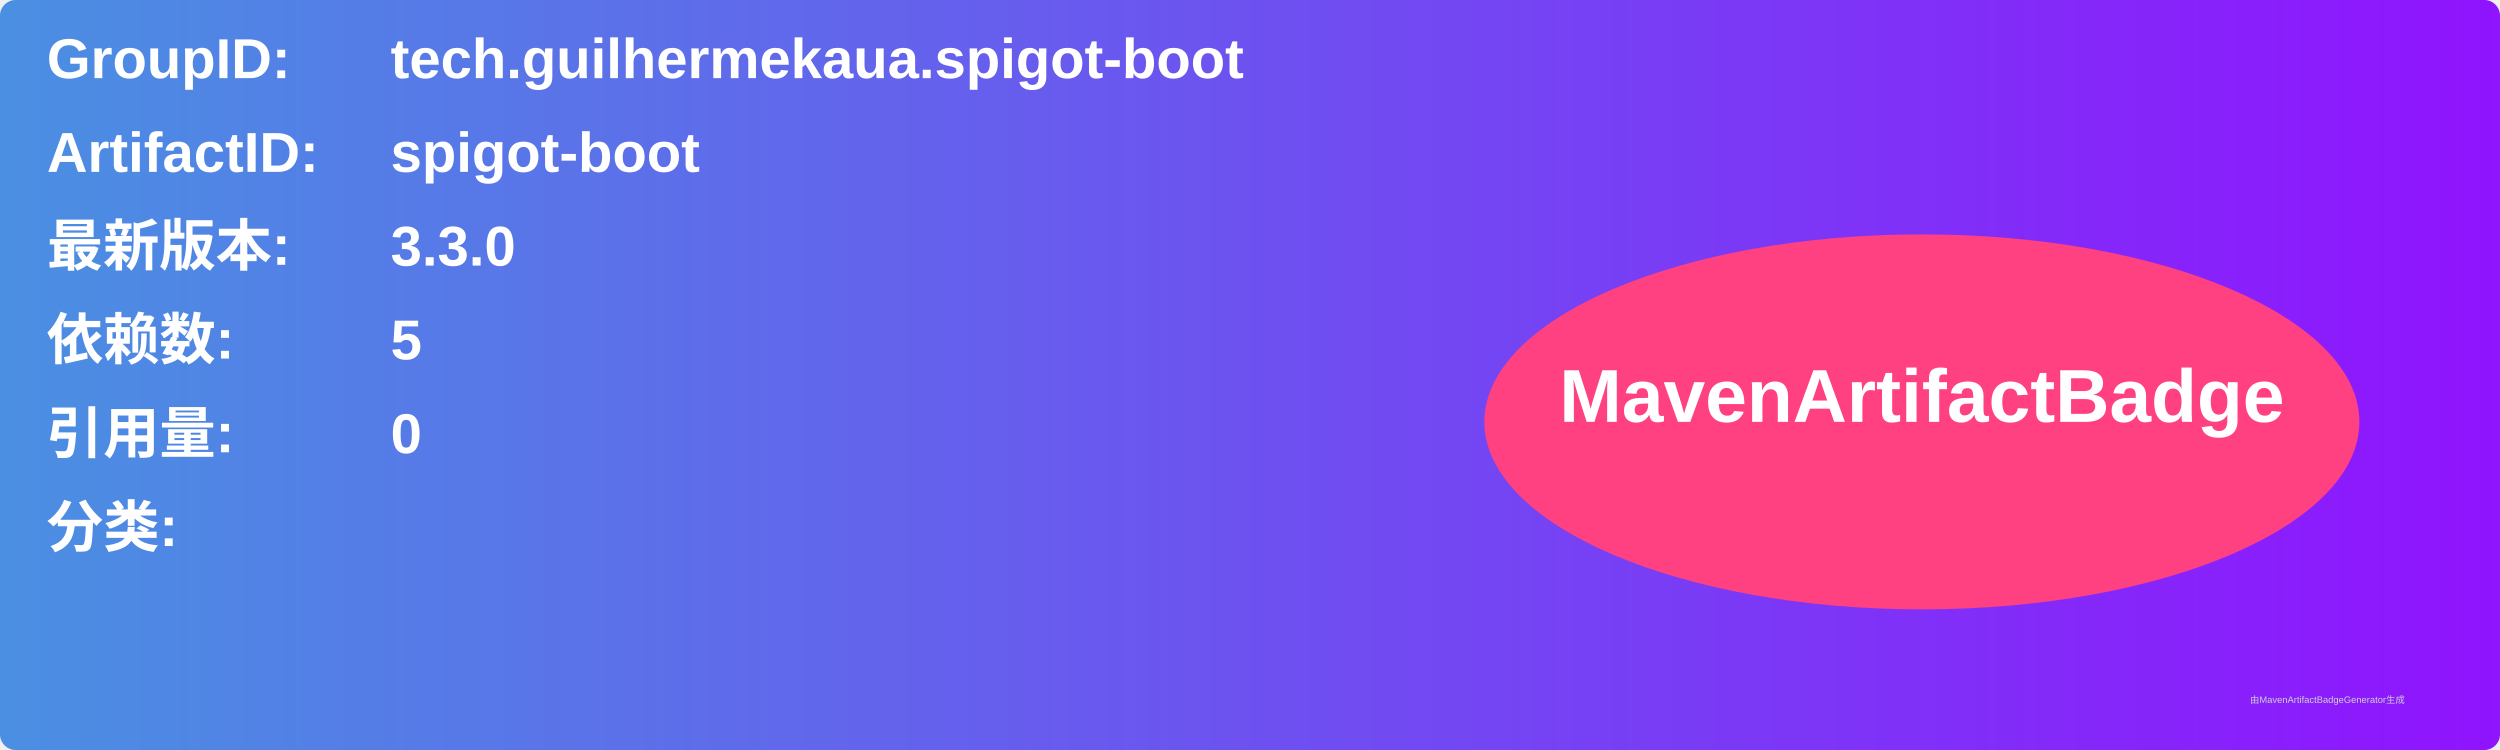
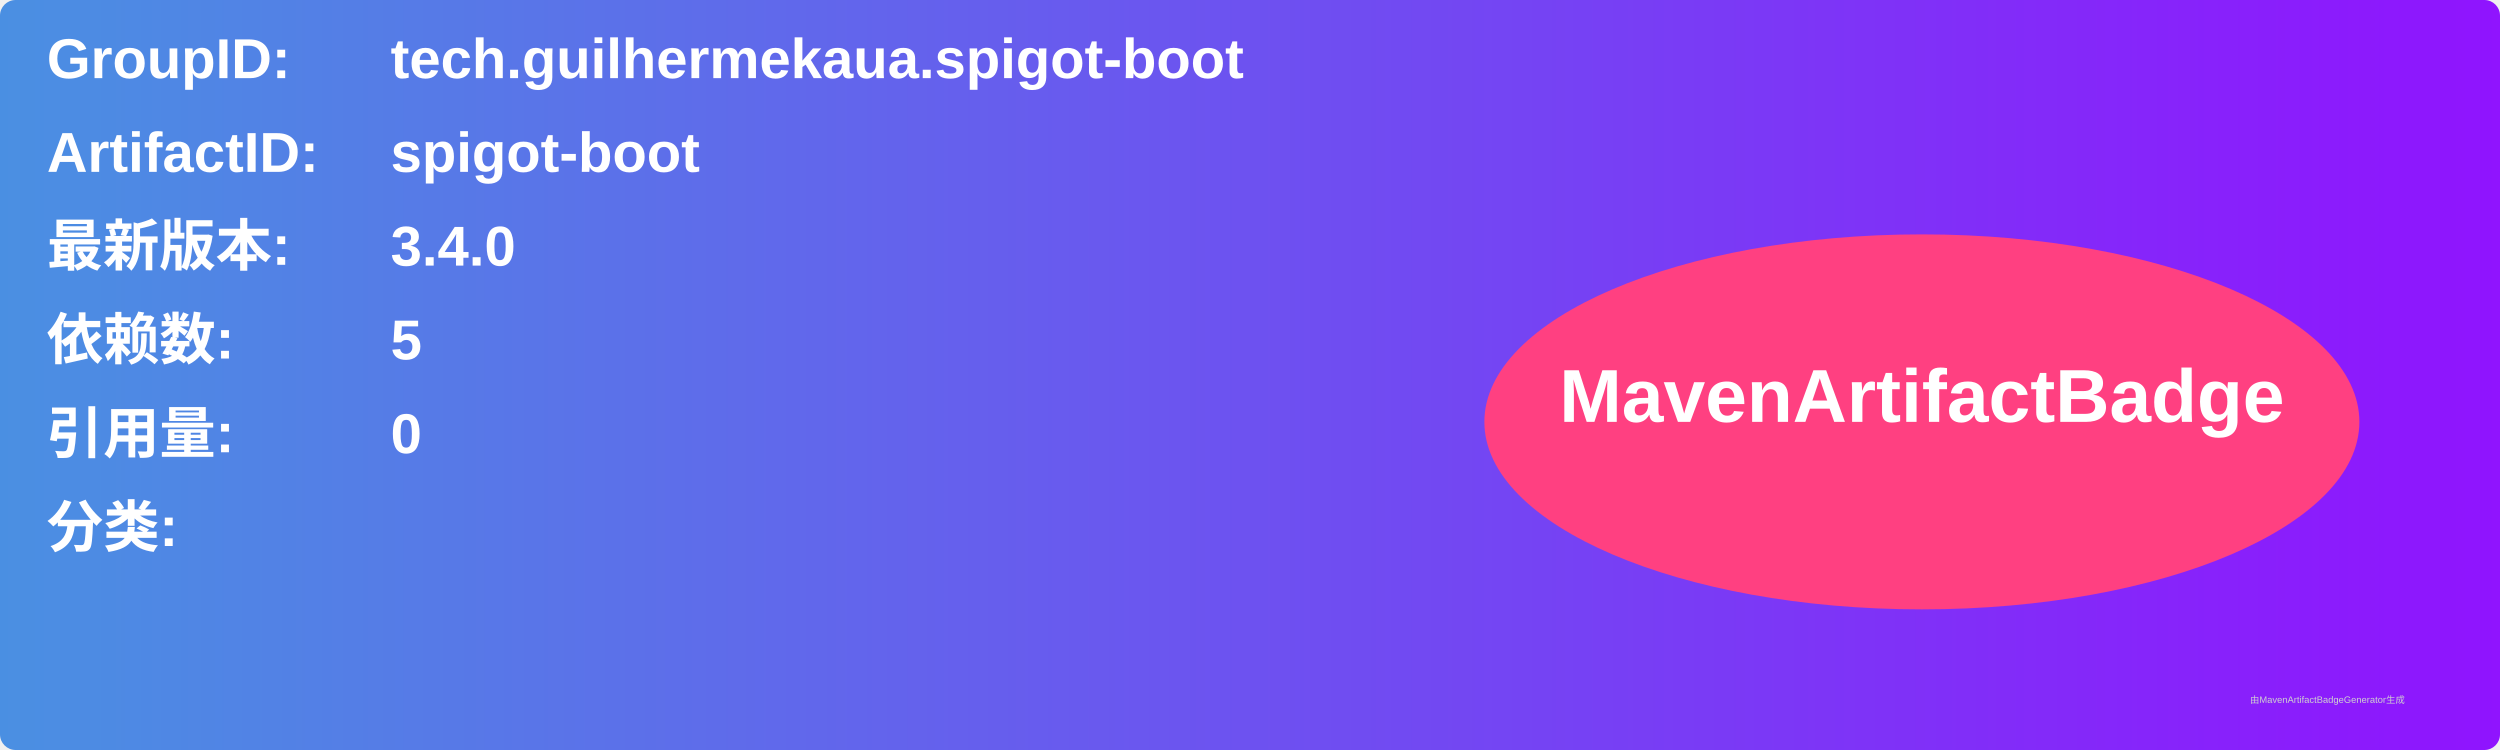
<svg xmlns="http://www.w3.org/2000/svg" width="800" height="240" viewBox="0 0 800 240">
  <linearGradient id="grad" x1="0%" y1="0%" x2="100%" y2="0%">
    <stop offset="0%" stop-color="#4a90e2" />
    <stop offset="100%" stop-color="#9013fe" />
  </linearGradient>
  <rect width="100%" height="100%" rx="5" ry="5" fill="url(#grad)" />
  <g transform="translate(15, 15)">
    <text x="0" y="10" font-family="Arial" font-size="18" fill="white" font-weight="bold" width="260">GroupID:</text>
    <text x="110" y="10" font-family="Arial" font-size="18" fill="white" font-weight="bold" width="460">tech.guilhermekaua.spigot-boot</text>
    <text x="0" y="40" font-family="Arial" font-size="18" fill="white" font-weight="bold" width="260">ArtifactID:</text>
    <text x="110" y="40" font-family="Arial" font-size="18" fill="white" font-weight="bold" width="460">spigot-boot</text>
    <text x="0" y="70" font-family="Arial" font-size="18" fill="white" font-weight="bold">最新版本:</text>
    <text x="110" y="70" font-family="Arial" font-size="18" fill="white" font-weight="bold">
-       <tspan font-weight="bold">3.3.0</tspan>
+       <tspan font-weight="bold">3.4.0</tspan>
    </text>
    <text x="0" y="100" font-family="Arial" font-size="18" fill="white" font-weight="bold">依赖数: </text>
    <text x="110" y="100" font-family="Arial" font-size="18" fill="white">
      <tspan font-weight="bold">5</tspan>
    </text>
    <text x="0" y="130" font-family="Arial" font-size="18" fill="white" font-weight="bold">引用量: </text>
    <text x="110" y="130" font-family="Arial" font-size="18" fill="white">
      <tspan font-weight="bold">0</tspan>
    </text>
    <text x="0" y="160" font-family="Arial" font-size="18" fill="white" font-weight="bold">分类:</text>
    <text x="10" y="190" font-family="Arial" font-size="10" fill="white">
      <tspan font-weight="bold" />
    </text>
    <ellipse cx="600" cy="120" rx="140" ry="60" fill="#ff4081" />
    <text x="600" y="120" text-anchor="middle" font-family="Arial" font-size="24" fill="white" font-weight="bold">MavenArtifactBadge</text>
  </g>
  <text x="720" y="225" font-family="Arial" font-size="3" fill="#d0d0d0">由MavenArtifactBadgeGenerator生成</text>
</svg>
